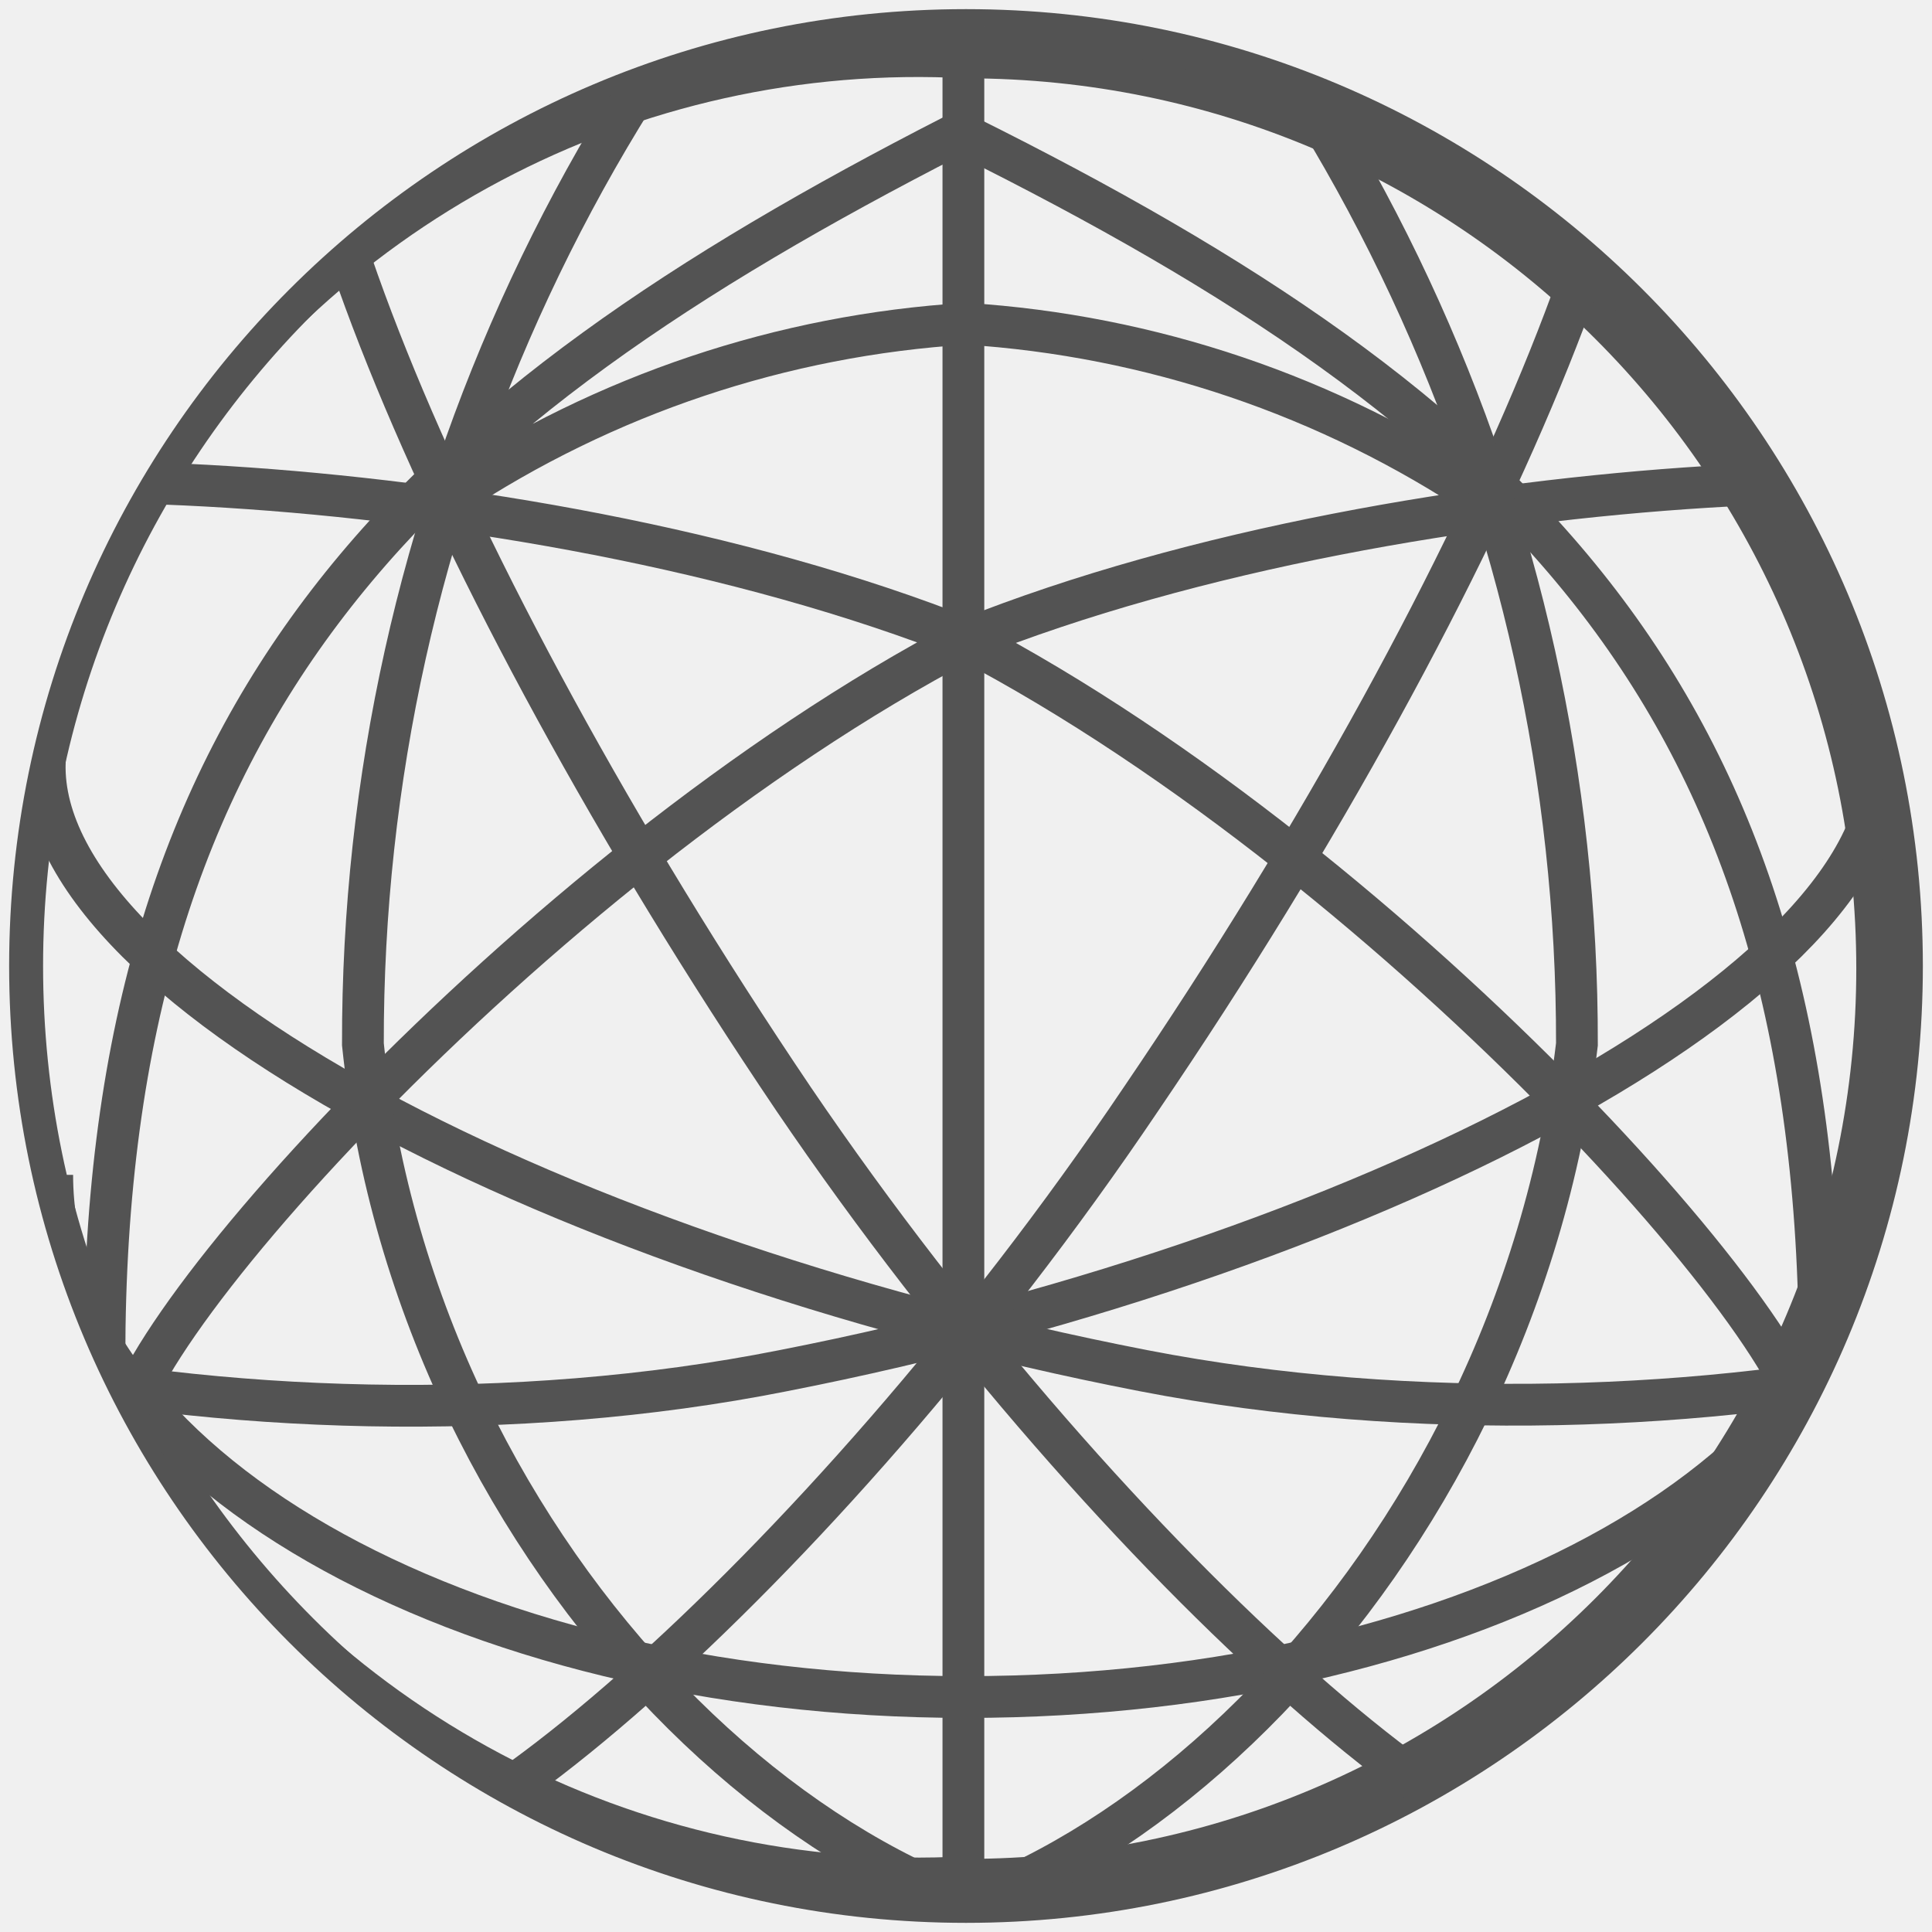
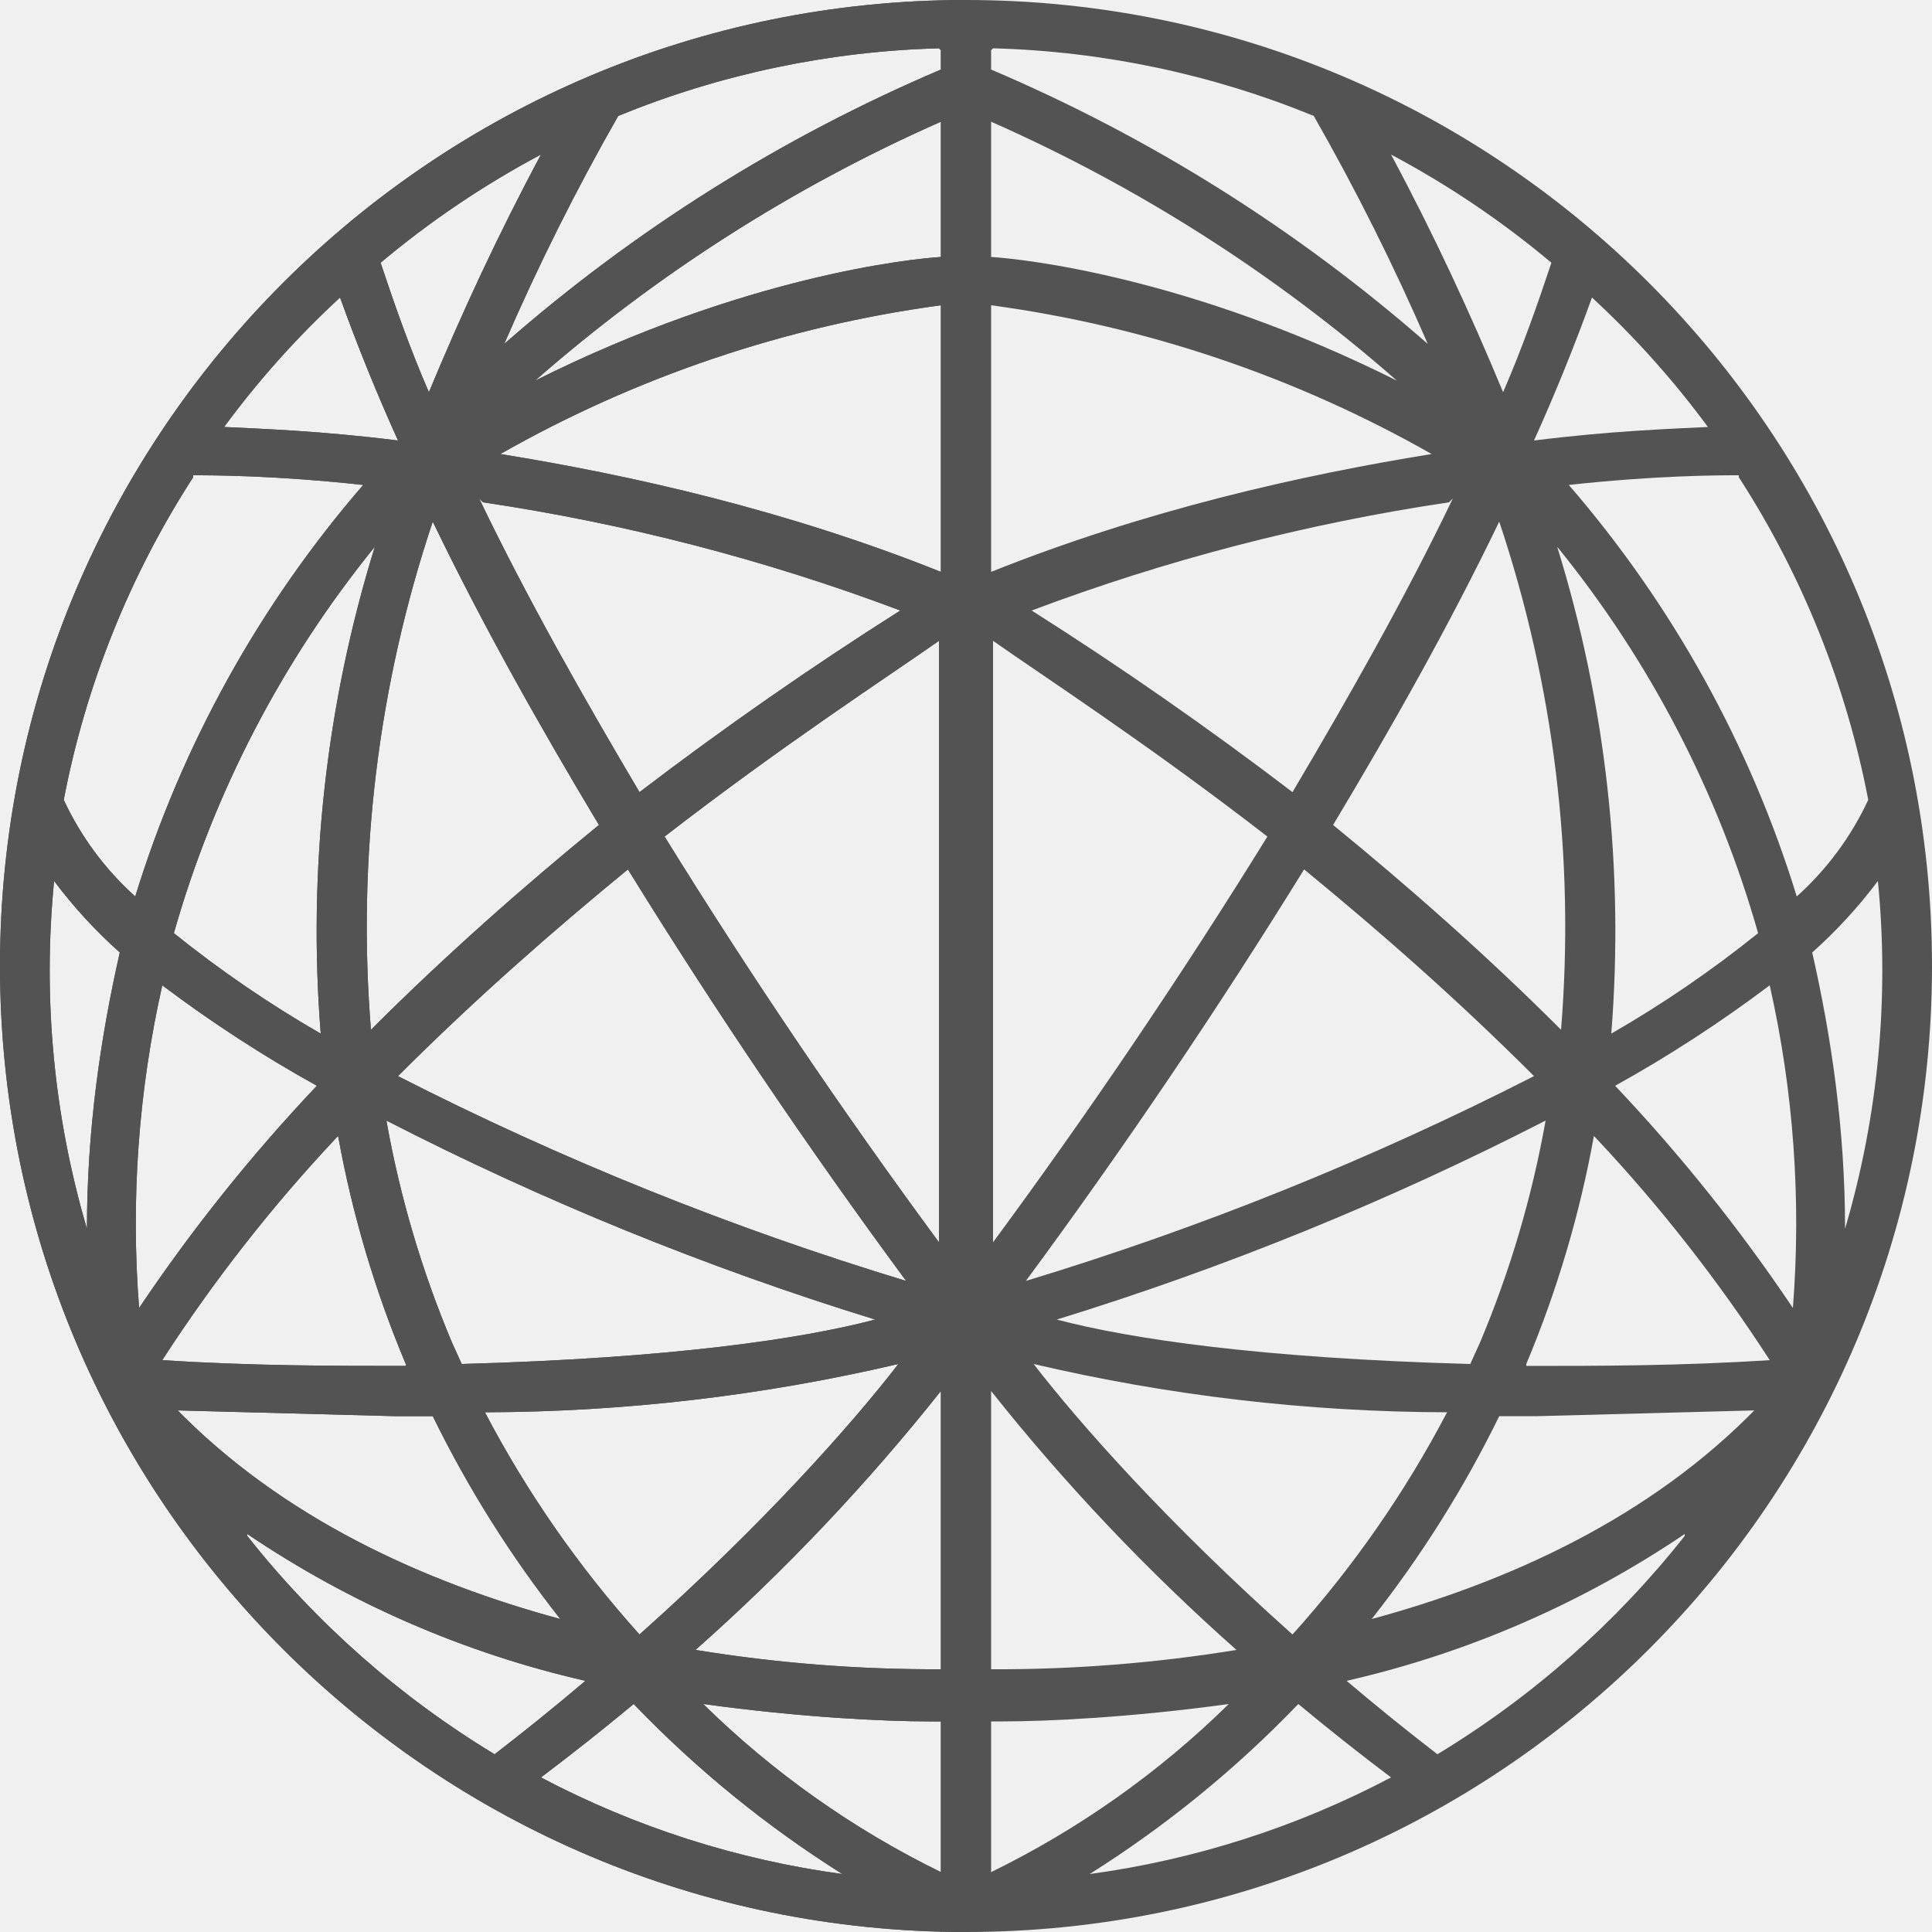
- <svg xmlns="http://www.w3.org/2000/svg" fill="none" viewBox="0 0 74 74">
-   <mask id="a" width="74" height="74" x="-.1" y="-.1" fill="#000" maskUnits="userSpaceOnUse">
-     <path fill="#fff" d="M-.1-.1h74v74h-74z" />
-     <path d="M37 71.1A34.1 34.1 0 1 1 37 3a34.1 34.1 0 0 1 0 68.2z" class="C" />
-   </mask>
-   <path fill="#535353" d="M37 68.8A31.8 31.8 0 0 1 5.2 37H.6A36.4 36.4 0 0 0 37 73.4v-4.6ZM5.2 37A31.8 31.8 0 0 1 37 5.2V.6A36.4 36.4 0 0 0 .6 37h4.6ZM37 5.2A31.8 31.8 0 0 1 68.8 37h4.6A36.4 36.4 0 0 0 37 .6v4.6ZM68.8 37A31.8 31.8 0 0 1 37 68.8v4.6A36.4 36.4 0 0 0 73.4 37h-4.6Z" mask="url(#a)" />
-   <path stroke="#535353" stroke-width="1.3" d="M37 73a36 36 0 1 1 0-72 36 36 0 0 1 0 72" />
-   <mask id="b" width="72" height="73" x="1" y="1" mask-type="alpha" maskUnits="userSpaceOnUse">
-     <path fill="#fff" d="M37 73a36 36 0 1 1 0-72 36 36 0 0 1 0 72z" class="C" />
-   </mask>
-   <g stroke="#535353" stroke-width="1.6" mask="url(#b)">
-     <path d="M72 45.2C72 56.2 56.5 65 37 65S2 56 2 45" />
-     <path d="M1.8 28.4C.2 37.1 20.6 48 43.8 52.5c20.6 4 45.7-1.7 47.3-10.3" />
-     <path d="M72 28.4c1.4 8.7-19 19.6-42 24.1-20.6 4.1-45.8-1.7-47.3-10.3" />
-     <path d="M12 70.8c2.9 3.5 19.3-10.3 31.7-28.7 13.8-20.3 21.9-40.4 18-44.8" />
-     <path d="M62.2 70.8c-3 3.5-19.3-10.3-31.8-28.7C16.7 21.8 8.6 1.7 12.4-2.7M69.7 52c0-25.2-11.6-36.3-32.7-46.8" />
-     <path d="M4 52C4 26.8 16 15.7 36.5 5.2M17.3 19A40.2 40.2 0 0 1 37 12.4m19.8 6.7A40.2 40.2 0 0 0 37 12.4m44.5 7.9c-1.2-3-27-2.8-44.5 4.2" />
-     <path d="M-7.3 20.3c1.1-3 26.8-2.8 44.4 4.2m-32.3 31c-1.5-2.9 15.4-22.2 32.2-31m32.2 31c1.5-2.9-15.4-22.2-32.2-31" />
-     <path d="M35.9-12.5A68.2 68.2 0 0 1 60.4 40C58 60.1 41.7 75.4 28.9 74.2" />
-     <path d="M38.4-12.5A68.2 68.2 0 0 0 13.9 40C16 60.1 32.5 75.4 45.4 74.2m-8.5-1.6V1" />
-   </g>
+ <svg xmlns="http://www.w3.org/2000/svg" xmlns:xlink="http://www.w3.org/1999/xlink" viewBox="0 0 100 100">
+   <path id="a" fill="#535353" d="M50 0A50 50 0 0 0 0 50a50 50 0 0 0 50 50V0zm-1.3 2.6v1a84.4 84.4 0 0 0-22.6 14.2A119 119 0 0 1 32 6a47.2 47.2 0 0 1 16.6-3.5zm0 3.7v7c-1.6.1-10.2 1-21 6.4a82.3 82.3 0 0 1 21-13.4zM28 8c-2.2 4.1-4.1 8.2-5.8 12.3-1-2.3-1.8-4.6-2.5-6.7A47.7 47.7 0 0 1 28 8zm-10.4 7.4a102 102 0 0 0 3 7.4c-4-.5-7-.6-9-.7a47 47 0 0 1 6-6.7zm31.1.4v13.8c-8-3.2-16-5-22.8-6.1a63.3 63.3 0 0 1 22.8-7.7zM10 24.6c1 0 4.2 0 8.8.5A59.2 59.2 0 0 0 7 46.4a15.5 15.5 0 0 1-3.7-5A47.1 47.1 0 0 1 10 24.7zM25 26a105.2 105.2 0 0 1 21.6 5.6A190 190 0 0 0 33.1 41c-2.9-4.9-5.8-10-8.3-15.2zm-2.6 1C25 32.4 28 37.7 31 42.7c-3.8 3.1-7.9 6.7-11.8 10.6A66 66 0 0 1 22.4 27zm-3 1.3a67.2 67.2 0 0 0-2.8 25.2A59.4 59.4 0 0 1 9 48.3a56 56 0 0 1 10.4-20zm29.2 4.8v31.2a312.6 312.6 0 0 1-14.2-21C40.6 38.5 46 35 48.7 33.1zM32.5 45a314.8 314.8 0 0 0 14.4 21.3 159.8 159.8 0 0 1-26.3-10.6c4-4 8-7.5 11.9-10.7zm-29.7.6a25.2 25.2 0 0 0 3.4 3.7c-1 4.4-1.7 9.2-1.7 14.3a47.3 47.3 0 0 1-1.7-18zM8.4 51a68.8 68.8 0 0 0 8 5.2 88.5 88.5 0 0 0-9.2 11.5A56 56 0 0 1 8.4 51zM20 58a156 156 0 0 0 25.3 10.3c-3.8 1-10.5 2-21.4 2.3l-.5-1.1A53.8 53.8 0 0 1 20 58zm-2.5.8A56.4 56.4 0 0 0 21 70.6v.1c-3.7 0-8 0-12.6-.3a81.2 81.2 0 0 1 9-11.5zm29 11.8c-2.4 3.1-6.9 8.2-13.4 14a56.2 56.2 0 0 1-8-11.5 94.9 94.9 0 0 0 21.4-2.5zm2.2 1.4v14.4a77 77 0 0 1-12.7-1A105.8 105.8 0 0 0 48.7 72zM9.1 73l11.3.3h2A58.5 58.5 0 0 0 29 83.8c-7-1.9-14.4-5.2-20-11zm3.7 6.4A51.9 51.9 0 0 0 30.3 87a129.5 129.5 0 0 1-4.7 3.8 48 48 0 0 1-12.8-11.3zm20 8.8A57.2 57.2 0 0 0 43.6 97 47 47 0 0 1 28 92a130.6 130.6 0 0 0 4.8-3.8zm3.6 0c5.1.7 9.4.9 11.7.9h.6v7.8a47 47 0 0 1-12.3-8.7z" />
+   <use xlink:href="#a" />
+   <use xlink:href="#a" transform="matrix(-1 0 0 1 100 0)" />
</svg>
